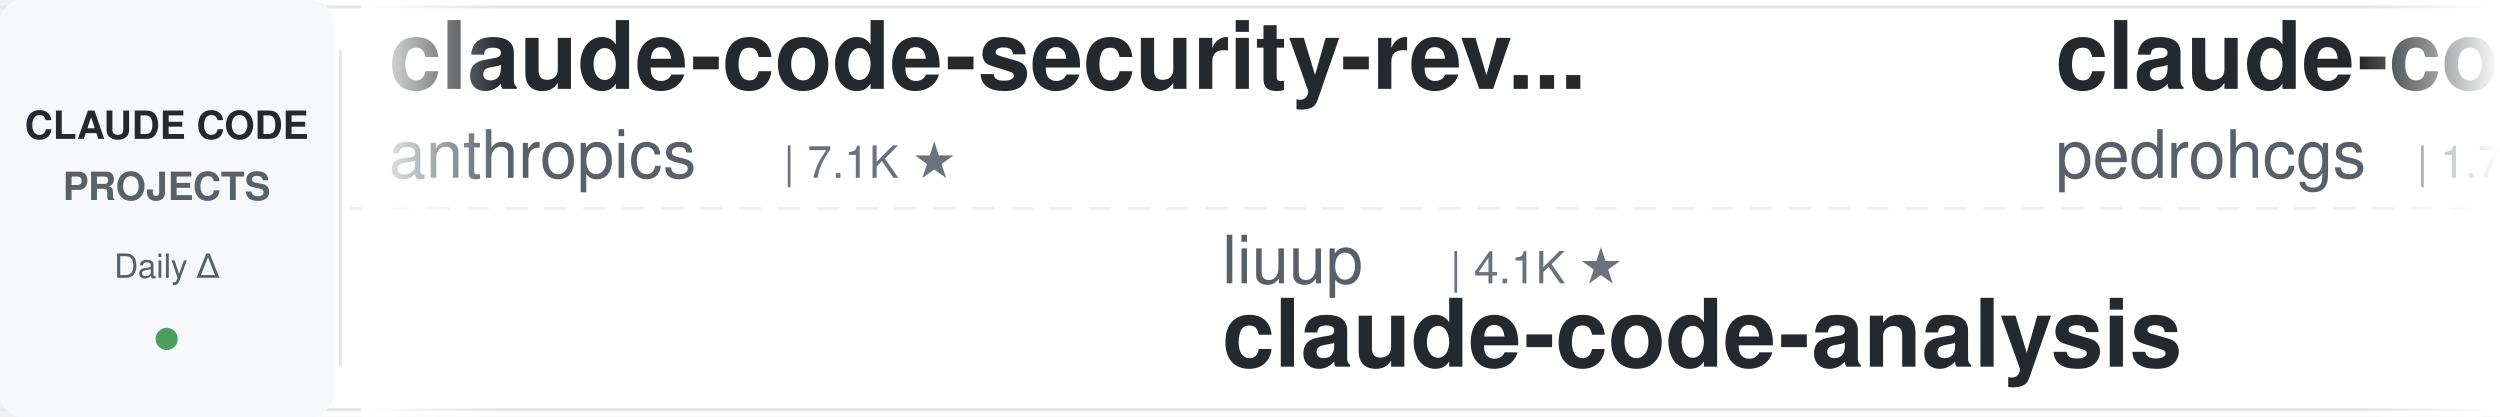
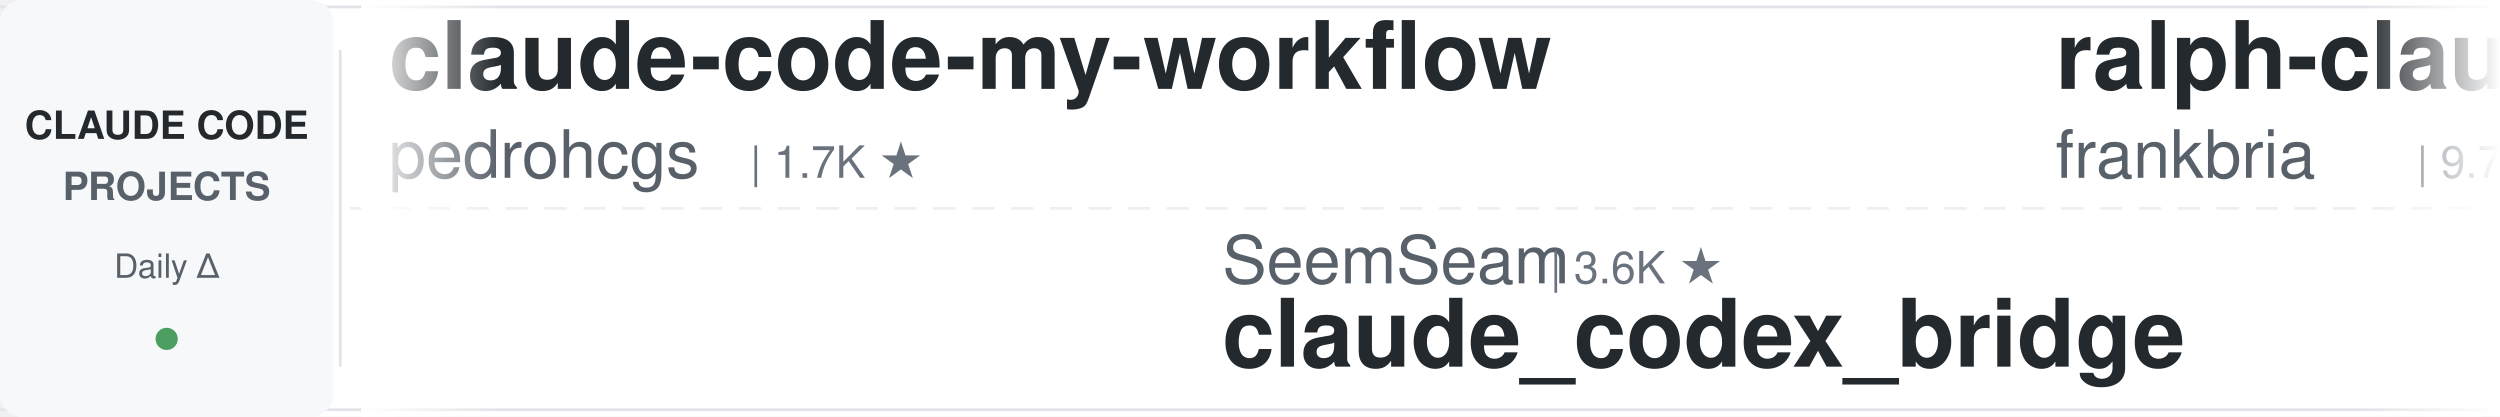
<svg xmlns="http://www.w3.org/2000/svg" width="900" height="150">
  <defs>
    <linearGradient id="leftFade" x1="0%" y1="0%" x2="100%" y2="0%">
      <stop offset="0%" style="stop-color:#ffffff;stop-opacity:1" />
      <stop offset="100%" style="stop-color:#ffffff;stop-opacity:0" />
    </linearGradient>
    <linearGradient id="rightFade" x1="0%" y1="0%" x2="100%" y2="0%">
      <stop offset="0%" style="stop-color:#ffffff;stop-opacity:0" />
      <stop offset="100%" style="stop-color:#ffffff;stop-opacity:1" />
    </linearGradient>
  </defs>
  <rect width="900" height="150" fill="#ffffff" rx="8" />
  <rect x="0" y="2" width="900" height="1" fill="#e1e4e8" />
  <rect x="0" y="147" width="900" height="1" fill="#e1e4e8" />
  <line x1="0" y1="75" x2="900" y2="75" stroke="#e1e4e8" stroke-width="1" stroke-dasharray="8 6" opacity="0.6" />
  <rect x="0" y="0" width="120" height="150" fill="#f6f8fa" rx="8" />
  <text x="60" y="50" font-family="-apple-system, BlinkMacSystemFont, 'Segoe UI', Helvetica, Arial, sans-serif" font-size="14" font-weight="600" fill="#24292e" text-anchor="middle">CLAUDE CODE</text>
  <text x="60" y="72" font-family="-apple-system, BlinkMacSystemFont, 'Segoe UI', Helvetica, Arial, sans-serif" font-size="14" font-weight="600" fill="#586069" text-anchor="middle">PROJECTS</text>
  <text x="60" y="100" font-family="-apple-system, BlinkMacSystemFont, 'Segoe UI', Helvetica, Arial, sans-serif" font-size="12" font-weight="500" fill="#586069" text-anchor="middle">Daily Δ</text>
  <circle cx="60" cy="122" r="4" fill="#22863a" opacity="0.8" />
  <rect x="122" y="18" width="1" height="114" fill="#e1e4e8" />
  <clipPath id="tickerClip">
    <rect x="130" y="0" width="770" height="150" />
  </clipPath>
  <g clip-path="url(#tickerClip)">
    <g id="tickerItems">
      <animateTransform attributeName="transform" attributeType="XML" type="translate" from="0 0" to="-3000 0" dur="54s" repeatCount="indefinite" />
      <g transform="translate(0, 0)">
-         <text x="140" y="32" font-family="-apple-system, BlinkMacSystemFont, 'Segoe UI', Helvetica, Arial, sans-serif" font-size="34" font-weight="600" fill="#24292e">claude-code-security-rev...</text>
-         <text x="140" y="64" font-family="-apple-system, BlinkMacSystemFont, 'Segoe UI', Helvetica, Arial, sans-serif" font-size="24" font-weight="400" fill="#586069">anthropics</text>
-         <text x="282" y="64" font-family="-apple-system, BlinkMacSystemFont, 'Segoe UI', Helvetica, Arial, sans-serif" font-size="16" font-weight="500" fill="#6a737d">| 7.1K ★</text>
-       </g>
-       <g transform="translate(300, 0)">
-         <text x="140" y="102" font-family="-apple-system, BlinkMacSystemFont, 'Segoe UI', Helvetica, Arial, sans-serif" font-size="24" font-weight="400" fill="#586069">liuup</text>
-         <text x="222" y="102" font-family="-apple-system, BlinkMacSystemFont, 'Segoe UI', Helvetica, Arial, sans-serif" font-size="16" font-weight="500" fill="#6a737d">| 4.1K ★</text>
-         <text x="140" y="132" font-family="-apple-system, BlinkMacSystemFont, 'Segoe UI', Helvetica, Arial, sans-serif" font-size="34" font-weight="600" fill="#24292e">claude-code-analysis</text>
-       </g>
-       <g transform="translate(600, 0)">
        <text x="140" y="32" font-family="-apple-system, BlinkMacSystemFont, 'Segoe UI', Helvetica, Arial, sans-serif" font-size="34" font-weight="600" fill="#24292e">claude-code-my-workflow</text>
        <text x="140" y="64" font-family="-apple-system, BlinkMacSystemFont, 'Segoe UI', Helvetica, Arial, sans-serif" font-size="24" font-weight="400" fill="#586069">pedrohcgs</text>
        <text x="270" y="64" font-family="-apple-system, BlinkMacSystemFont, 'Segoe UI', Helvetica, Arial, sans-serif" font-size="16" font-weight="500" fill="#6a737d">| 1.7K ★</text>
      </g>
+       <g transform="translate(300, 0)">
+         <text x="140" y="102" font-family="-apple-system, BlinkMacSystemFont, 'Segoe UI', Helvetica, Arial, sans-serif" font-size="24" font-weight="400" fill="#586069">SeemSeam</text>
+         <text x="258" y="102" font-family="-apple-system, BlinkMacSystemFont, 'Segoe UI', Helvetica, Arial, sans-serif" font-size="16" font-weight="500" fill="#6a737d">| 3.6K ★</text>
+         <text x="140" y="132" font-family="-apple-system, BlinkMacSystemFont, 'Segoe UI', Helvetica, Arial, sans-serif" font-size="34" font-weight="600" fill="#24292e">claude_codex_bridge</text>
+       </g>
+       <g transform="translate(600, 0)">
+         <text x="140" y="32" font-family="-apple-system, BlinkMacSystemFont, 'Segoe UI', Helvetica, Arial, sans-serif" font-size="34" font-weight="600" fill="#24292e">ralph-claude-code</text>
+         <text x="140" y="64" font-family="-apple-system, BlinkMacSystemFont, 'Segoe UI', Helvetica, Arial, sans-serif" font-size="24" font-weight="400" fill="#586069">frankbria</text>
+         <text x="270" y="64" font-family="-apple-system, BlinkMacSystemFont, 'Segoe UI', Helvetica, Arial, sans-serif" font-size="16" font-weight="500" fill="#6a737d">| 9.7K ★</text>
+       </g>
      <g transform="translate(900, 0)">
-         <text x="140" y="102" font-family="-apple-system, BlinkMacSystemFont, 'Segoe UI', Helvetica, Arial, sans-serif" font-size="24" font-weight="400" fill="#586069">AICoderTudou</text>
-         <text x="306" y="102" font-family="-apple-system, BlinkMacSystemFont, 'Segoe UI', Helvetica, Arial, sans-serif" font-size="16" font-weight="500" fill="#6a737d">| 493 ★</text>
-         <text x="140" y="132" font-family="-apple-system, BlinkMacSystemFont, 'Segoe UI', Helvetica, Arial, sans-serif" font-size="34" font-weight="600" fill="#24292e">claude-code-tudou</text>
+         <text x="140" y="102" font-family="-apple-system, BlinkMacSystemFont, 'Segoe UI', Helvetica, Arial, sans-serif" font-size="24" font-weight="400" fill="#586069">centminmod</text>
+         <text x="282" y="102" font-family="-apple-system, BlinkMacSystemFont, 'Segoe UI', Helvetica, Arial, sans-serif" font-size="16" font-weight="500" fill="#6a737d">| 2.7K ★</text>
+         <text x="140" y="132" font-family="-apple-system, BlinkMacSystemFont, 'Segoe UI', Helvetica, Arial, sans-serif" font-size="34" font-weight="600" fill="#24292e">my-claude-code-setup</text>
      </g>
      <g transform="translate(1200, 0)">
-         <text x="140" y="32" font-family="-apple-system, BlinkMacSystemFont, 'Segoe UI', Helvetica, Arial, sans-serif" font-size="34" font-weight="600" fill="#24292e">claude-code-router</text>
-         <text x="140" y="64" font-family="-apple-system, BlinkMacSystemFont, 'Segoe UI', Helvetica, Arial, sans-serif" font-size="24" font-weight="400" fill="#586069">musistudio</text>
-         <text x="282" y="64" font-family="-apple-system, BlinkMacSystemFont, 'Segoe UI', Helvetica, Arial, sans-serif" font-size="16" font-weight="500" fill="#6a737d">| 38.4K ★</text>
+         <text x="140" y="32" font-family="-apple-system, BlinkMacSystemFont, 'Segoe UI', Helvetica, Arial, sans-serif" font-size="34" font-weight="600" fill="#24292e">claude-code-source</text>
+         <text x="140" y="64" font-family="-apple-system, BlinkMacSystemFont, 'Segoe UI', Helvetica, Arial, sans-serif" font-size="24" font-weight="400" fill="#586069">AprilNEA</text>
+         <text x="258" y="64" font-family="-apple-system, BlinkMacSystemFont, 'Segoe UI', Helvetica, Arial, sans-serif" font-size="16" font-weight="500" fill="#6a737d">| 393 ★</text>
      </g>
      <g transform="translate(1500, 0)">
-         <text x="140" y="102" font-family="-apple-system, BlinkMacSystemFont, 'Segoe UI', Helvetica, Arial, sans-serif" font-size="24" font-weight="400" fill="#586069">FlorianBruniaux</text>
-         <text x="342" y="102" font-family="-apple-system, BlinkMacSystemFont, 'Segoe UI', Helvetica, Arial, sans-serif" font-size="16" font-weight="500" fill="#6a737d">| 7.4K ★</text>
-         <text x="140" y="132" font-family="-apple-system, BlinkMacSystemFont, 'Segoe UI', Helvetica, Arial, sans-serif" font-size="34" font-weight="600" fill="#24292e">claude-code-ultimate-gui...</text>
+         <text x="140" y="102" font-family="-apple-system, BlinkMacSystemFont, 'Segoe UI', Helvetica, Arial, sans-serif" font-size="24" font-weight="400" fill="#586069">Piebald-AI</text>
+         <text x="282" y="102" font-family="-apple-system, BlinkMacSystemFont, 'Segoe UI', Helvetica, Arial, sans-serif" font-size="16" font-weight="500" fill="#6a737d">| 13.2K ★</text>
+         <text x="140" y="132" font-family="-apple-system, BlinkMacSystemFont, 'Segoe UI', Helvetica, Arial, sans-serif" font-size="34" font-weight="600" fill="#24292e">claude-code-system-promp...</text>
      </g>
      <g transform="translate(1800, 0)">
-         <text x="140" y="32" font-family="-apple-system, BlinkMacSystemFont, 'Segoe UI', Helvetica, Arial, sans-serif" font-size="34" font-weight="600" fill="#24292e">edmunds-claude-code</text>
-         <text x="140" y="64" font-family="-apple-system, BlinkMacSystemFont, 'Segoe UI', Helvetica, Arial, sans-serif" font-size="24" font-weight="400" fill="#586069">edmund-io</text>
-         <text x="270" y="64" font-family="-apple-system, BlinkMacSystemFont, 'Segoe UI', Helvetica, Arial, sans-serif" font-size="16" font-weight="500" fill="#6a737d">| 1.5K ★</text>
+         <text x="140" y="32" font-family="-apple-system, BlinkMacSystemFont, 'Segoe UI', Helvetica, Arial, sans-serif" font-size="34" font-weight="600" fill="#24292e">claude-code-infrastructu...</text>
+         <text x="140" y="64" font-family="-apple-system, BlinkMacSystemFont, 'Segoe UI', Helvetica, Arial, sans-serif" font-size="24" font-weight="400" fill="#586069">diet103</text>
+         <text x="246" y="64" font-family="-apple-system, BlinkMacSystemFont, 'Segoe UI', Helvetica, Arial, sans-serif" font-size="16" font-weight="500" fill="#6a737d">| 10.1K ★</text>
      </g>
      <g transform="translate(2100, 0)">
-         <text x="140" y="102" font-family="-apple-system, BlinkMacSystemFont, 'Segoe UI', Helvetica, Arial, sans-serif" font-size="24" font-weight="400" fill="#586069">VoltAgent</text>
-         <text x="270" y="102" font-family="-apple-system, BlinkMacSystemFont, 'Segoe UI', Helvetica, Arial, sans-serif" font-size="16" font-weight="500" fill="#6a737d">| 26.8K ★</text>
-         <text x="140" y="132" font-family="-apple-system, BlinkMacSystemFont, 'Segoe UI', Helvetica, Arial, sans-serif" font-size="34" font-weight="600" fill="#24292e">awesome-claude-code-suba...</text>
+         <text x="140" y="102" font-family="-apple-system, BlinkMacSystemFont, 'Segoe UI', Helvetica, Arial, sans-serif" font-size="24" font-weight="400" fill="#586069">shanraisshan</text>
+         <text x="306" y="102" font-family="-apple-system, BlinkMacSystemFont, 'Segoe UI', Helvetica, Arial, sans-serif" font-size="16" font-weight="500" fill="#6a737d">| 69.4K ★</text>
+         <text x="140" y="132" font-family="-apple-system, BlinkMacSystemFont, 'Segoe UI', Helvetica, Arial, sans-serif" font-size="34" font-weight="600" fill="#24292e">claude-code-best-practic...</text>
      </g>
      <g transform="translate(2400, 0)">
-         <text x="140" y="32" font-family="-apple-system, BlinkMacSystemFont, 'Segoe UI', Helvetica, Arial, sans-serif" font-size="34" font-weight="600" fill="#24292e">claude-code-settings</text>
-         <text x="140" y="64" font-family="-apple-system, BlinkMacSystemFont, 'Segoe UI', Helvetica, Arial, sans-serif" font-size="24" font-weight="400" fill="#586069">feiskyer</text>
-         <text x="258" y="64" font-family="-apple-system, BlinkMacSystemFont, 'Segoe UI', Helvetica, Arial, sans-serif" font-size="16" font-weight="500" fill="#6a737d">| 1.7K ★</text>
+         <text x="140" y="32" font-family="-apple-system, BlinkMacSystemFont, 'Segoe UI', Helvetica, Arial, sans-serif" font-size="34" font-weight="600" fill="#24292e">awesome-claude-code</text>
+         <text x="140" y="64" font-family="-apple-system, BlinkMacSystemFont, 'Segoe UI', Helvetica, Arial, sans-serif" font-size="24" font-weight="400" fill="#586069">jqueryscript</text>
+         <text x="306" y="64" font-family="-apple-system, BlinkMacSystemFont, 'Segoe UI', Helvetica, Arial, sans-serif" font-size="16" font-weight="500" fill="#6a737d">| 557 ★</text>
      </g>
      <g transform="translate(2700, 0)">
-         <text x="140" y="102" font-family="-apple-system, BlinkMacSystemFont, 'Segoe UI', Helvetica, Arial, sans-serif" font-size="24" font-weight="400" fill="#586069">Windy3f3f3f3f</text>
-         <text x="318" y="102" font-family="-apple-system, BlinkMacSystemFont, 'Segoe UI', Helvetica, Arial, sans-serif" font-size="16" font-weight="500" fill="#6a737d">| 2.8K ★</text>
-         <text x="140" y="132" font-family="-apple-system, BlinkMacSystemFont, 'Segoe UI', Helvetica, Arial, sans-serif" font-size="34" font-weight="600" fill="#24292e">claude-code-from-scratch</text>
+         <text x="140" y="102" font-family="-apple-system, BlinkMacSystemFont, 'Segoe UI', Helvetica, Arial, sans-serif" font-size="24" font-weight="400" fill="#586069">mrpaidsocial</text>
+         <text x="306" y="102" font-family="-apple-system, BlinkMacSystemFont, 'Segoe UI', Helvetica, Arial, sans-serif" font-size="16" font-weight="500" fill="#6a737d">| 1.7K ★</text>
+         <text x="140" y="132" font-family="-apple-system, BlinkMacSystemFont, 'Segoe UI', Helvetica, Arial, sans-serif" font-size="34" font-weight="600" fill="#24292e">arcads-claude-code-mrpai...</text>
      </g>
      <g transform="translate(3000, 0)">
-         <text x="140" y="32" font-family="-apple-system, BlinkMacSystemFont, 'Segoe UI', Helvetica, Arial, sans-serif" font-size="34" font-weight="600" fill="#24292e">claude-code-security-rev...</text>
-         <text x="140" y="64" font-family="-apple-system, BlinkMacSystemFont, 'Segoe UI', Helvetica, Arial, sans-serif" font-size="24" font-weight="400" fill="#586069">anthropics</text>
-         <text x="282" y="64" font-family="-apple-system, BlinkMacSystemFont, 'Segoe UI', Helvetica, Arial, sans-serif" font-size="16" font-weight="500" fill="#6a737d">| 7.1K ★</text>
-       </g>
-       <g transform="translate(3300, 0)">
-         <text x="140" y="102" font-family="-apple-system, BlinkMacSystemFont, 'Segoe UI', Helvetica, Arial, sans-serif" font-size="24" font-weight="400" fill="#586069">liuup</text>
-         <text x="222" y="102" font-family="-apple-system, BlinkMacSystemFont, 'Segoe UI', Helvetica, Arial, sans-serif" font-size="16" font-weight="500" fill="#6a737d">| 4.1K ★</text>
-         <text x="140" y="132" font-family="-apple-system, BlinkMacSystemFont, 'Segoe UI', Helvetica, Arial, sans-serif" font-size="34" font-weight="600" fill="#24292e">claude-code-analysis</text>
-       </g>
-       <g transform="translate(3600, 0)">
        <text x="140" y="32" font-family="-apple-system, BlinkMacSystemFont, 'Segoe UI', Helvetica, Arial, sans-serif" font-size="34" font-weight="600" fill="#24292e">claude-code-my-workflow</text>
        <text x="140" y="64" font-family="-apple-system, BlinkMacSystemFont, 'Segoe UI', Helvetica, Arial, sans-serif" font-size="24" font-weight="400" fill="#586069">pedrohcgs</text>
        <text x="270" y="64" font-family="-apple-system, BlinkMacSystemFont, 'Segoe UI', Helvetica, Arial, sans-serif" font-size="16" font-weight="500" fill="#6a737d">| 1.7K ★</text>
      </g>
+       <g transform="translate(3300, 0)">
+         <text x="140" y="102" font-family="-apple-system, BlinkMacSystemFont, 'Segoe UI', Helvetica, Arial, sans-serif" font-size="24" font-weight="400" fill="#586069">SeemSeam</text>
+         <text x="258" y="102" font-family="-apple-system, BlinkMacSystemFont, 'Segoe UI', Helvetica, Arial, sans-serif" font-size="16" font-weight="500" fill="#6a737d">| 3.6K ★</text>
+         <text x="140" y="132" font-family="-apple-system, BlinkMacSystemFont, 'Segoe UI', Helvetica, Arial, sans-serif" font-size="34" font-weight="600" fill="#24292e">claude_codex_bridge</text>
+       </g>
+       <g transform="translate(3600, 0)">
+         <text x="140" y="32" font-family="-apple-system, BlinkMacSystemFont, 'Segoe UI', Helvetica, Arial, sans-serif" font-size="34" font-weight="600" fill="#24292e">ralph-claude-code</text>
+         <text x="140" y="64" font-family="-apple-system, BlinkMacSystemFont, 'Segoe UI', Helvetica, Arial, sans-serif" font-size="24" font-weight="400" fill="#586069">frankbria</text>
+         <text x="270" y="64" font-family="-apple-system, BlinkMacSystemFont, 'Segoe UI', Helvetica, Arial, sans-serif" font-size="16" font-weight="500" fill="#6a737d">| 9.7K ★</text>
+       </g>
      <g transform="translate(3900, 0)">
-         <text x="140" y="102" font-family="-apple-system, BlinkMacSystemFont, 'Segoe UI', Helvetica, Arial, sans-serif" font-size="24" font-weight="400" fill="#586069">AICoderTudou</text>
-         <text x="306" y="102" font-family="-apple-system, BlinkMacSystemFont, 'Segoe UI', Helvetica, Arial, sans-serif" font-size="16" font-weight="500" fill="#6a737d">| 493 ★</text>
-         <text x="140" y="132" font-family="-apple-system, BlinkMacSystemFont, 'Segoe UI', Helvetica, Arial, sans-serif" font-size="34" font-weight="600" fill="#24292e">claude-code-tudou</text>
+         <text x="140" y="102" font-family="-apple-system, BlinkMacSystemFont, 'Segoe UI', Helvetica, Arial, sans-serif" font-size="24" font-weight="400" fill="#586069">centminmod</text>
+         <text x="282" y="102" font-family="-apple-system, BlinkMacSystemFont, 'Segoe UI', Helvetica, Arial, sans-serif" font-size="16" font-weight="500" fill="#6a737d">| 2.7K ★</text>
+         <text x="140" y="132" font-family="-apple-system, BlinkMacSystemFont, 'Segoe UI', Helvetica, Arial, sans-serif" font-size="34" font-weight="600" fill="#24292e">my-claude-code-setup</text>
      </g>
    </g>
  </g>
  <rect x="130" y="0" width="50" height="150" fill="url(#leftFade)" />
  <rect x="850" y="0" width="50" height="150" fill="url(#rightFade)" />
</svg>
